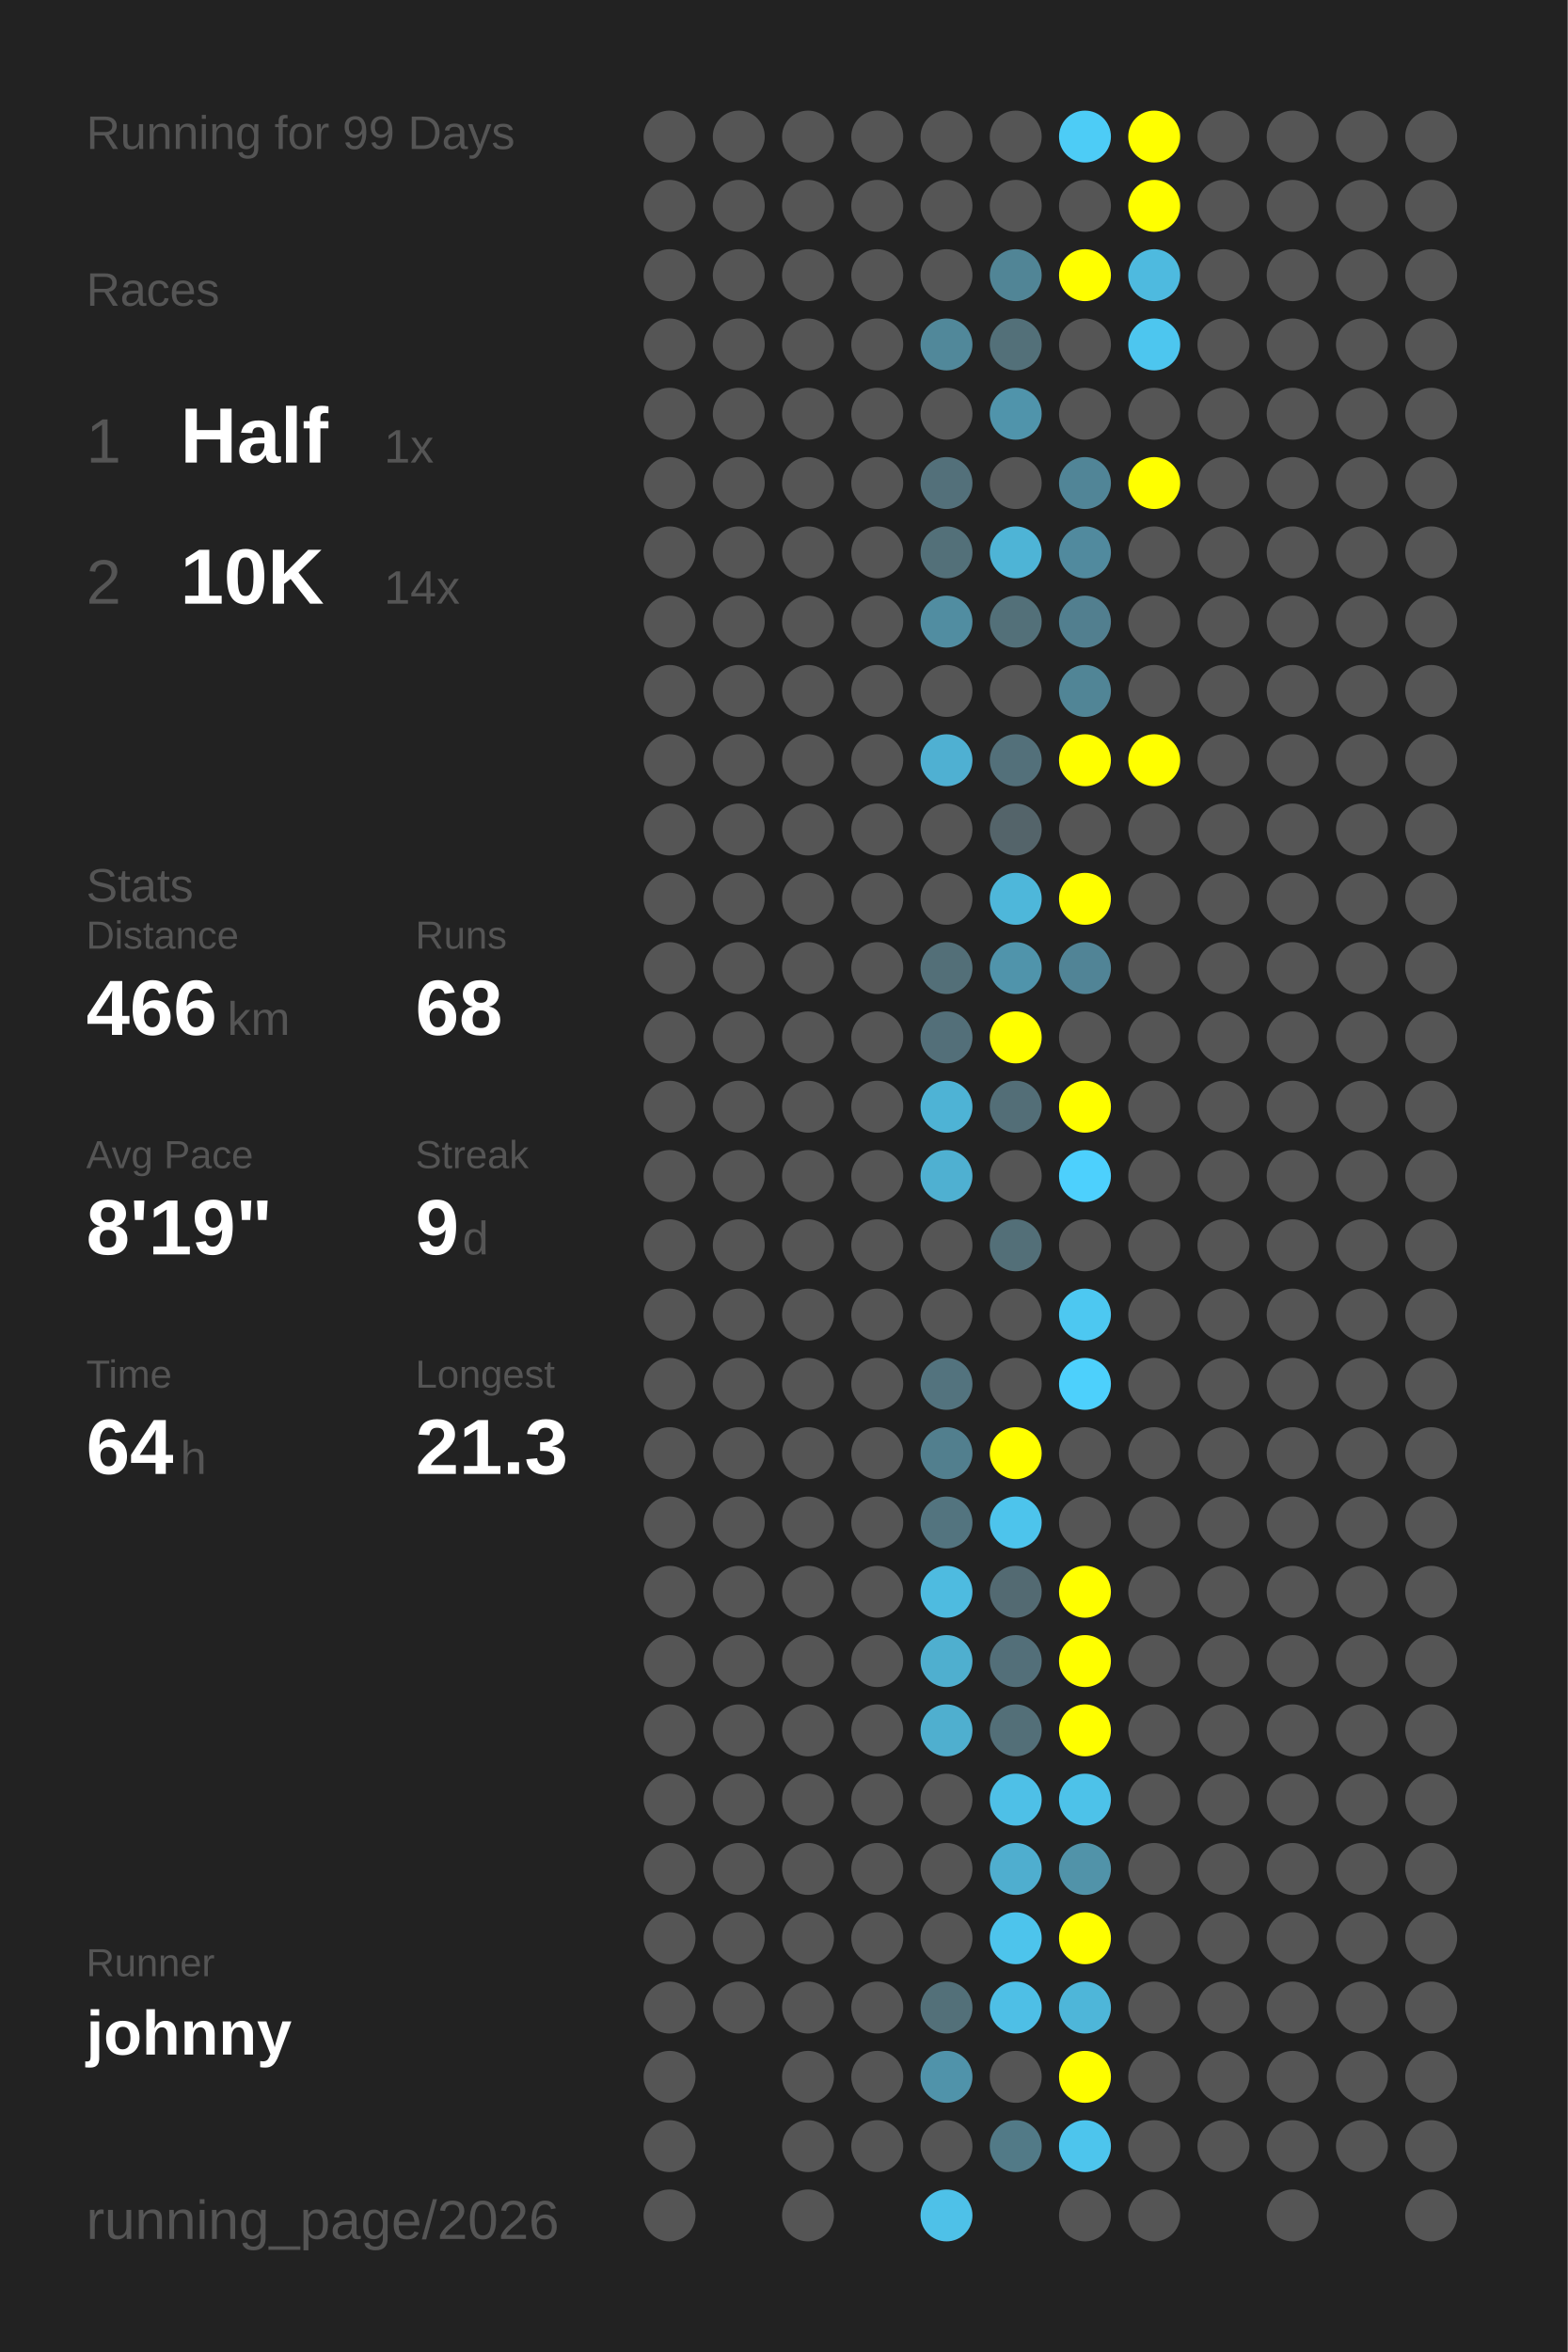
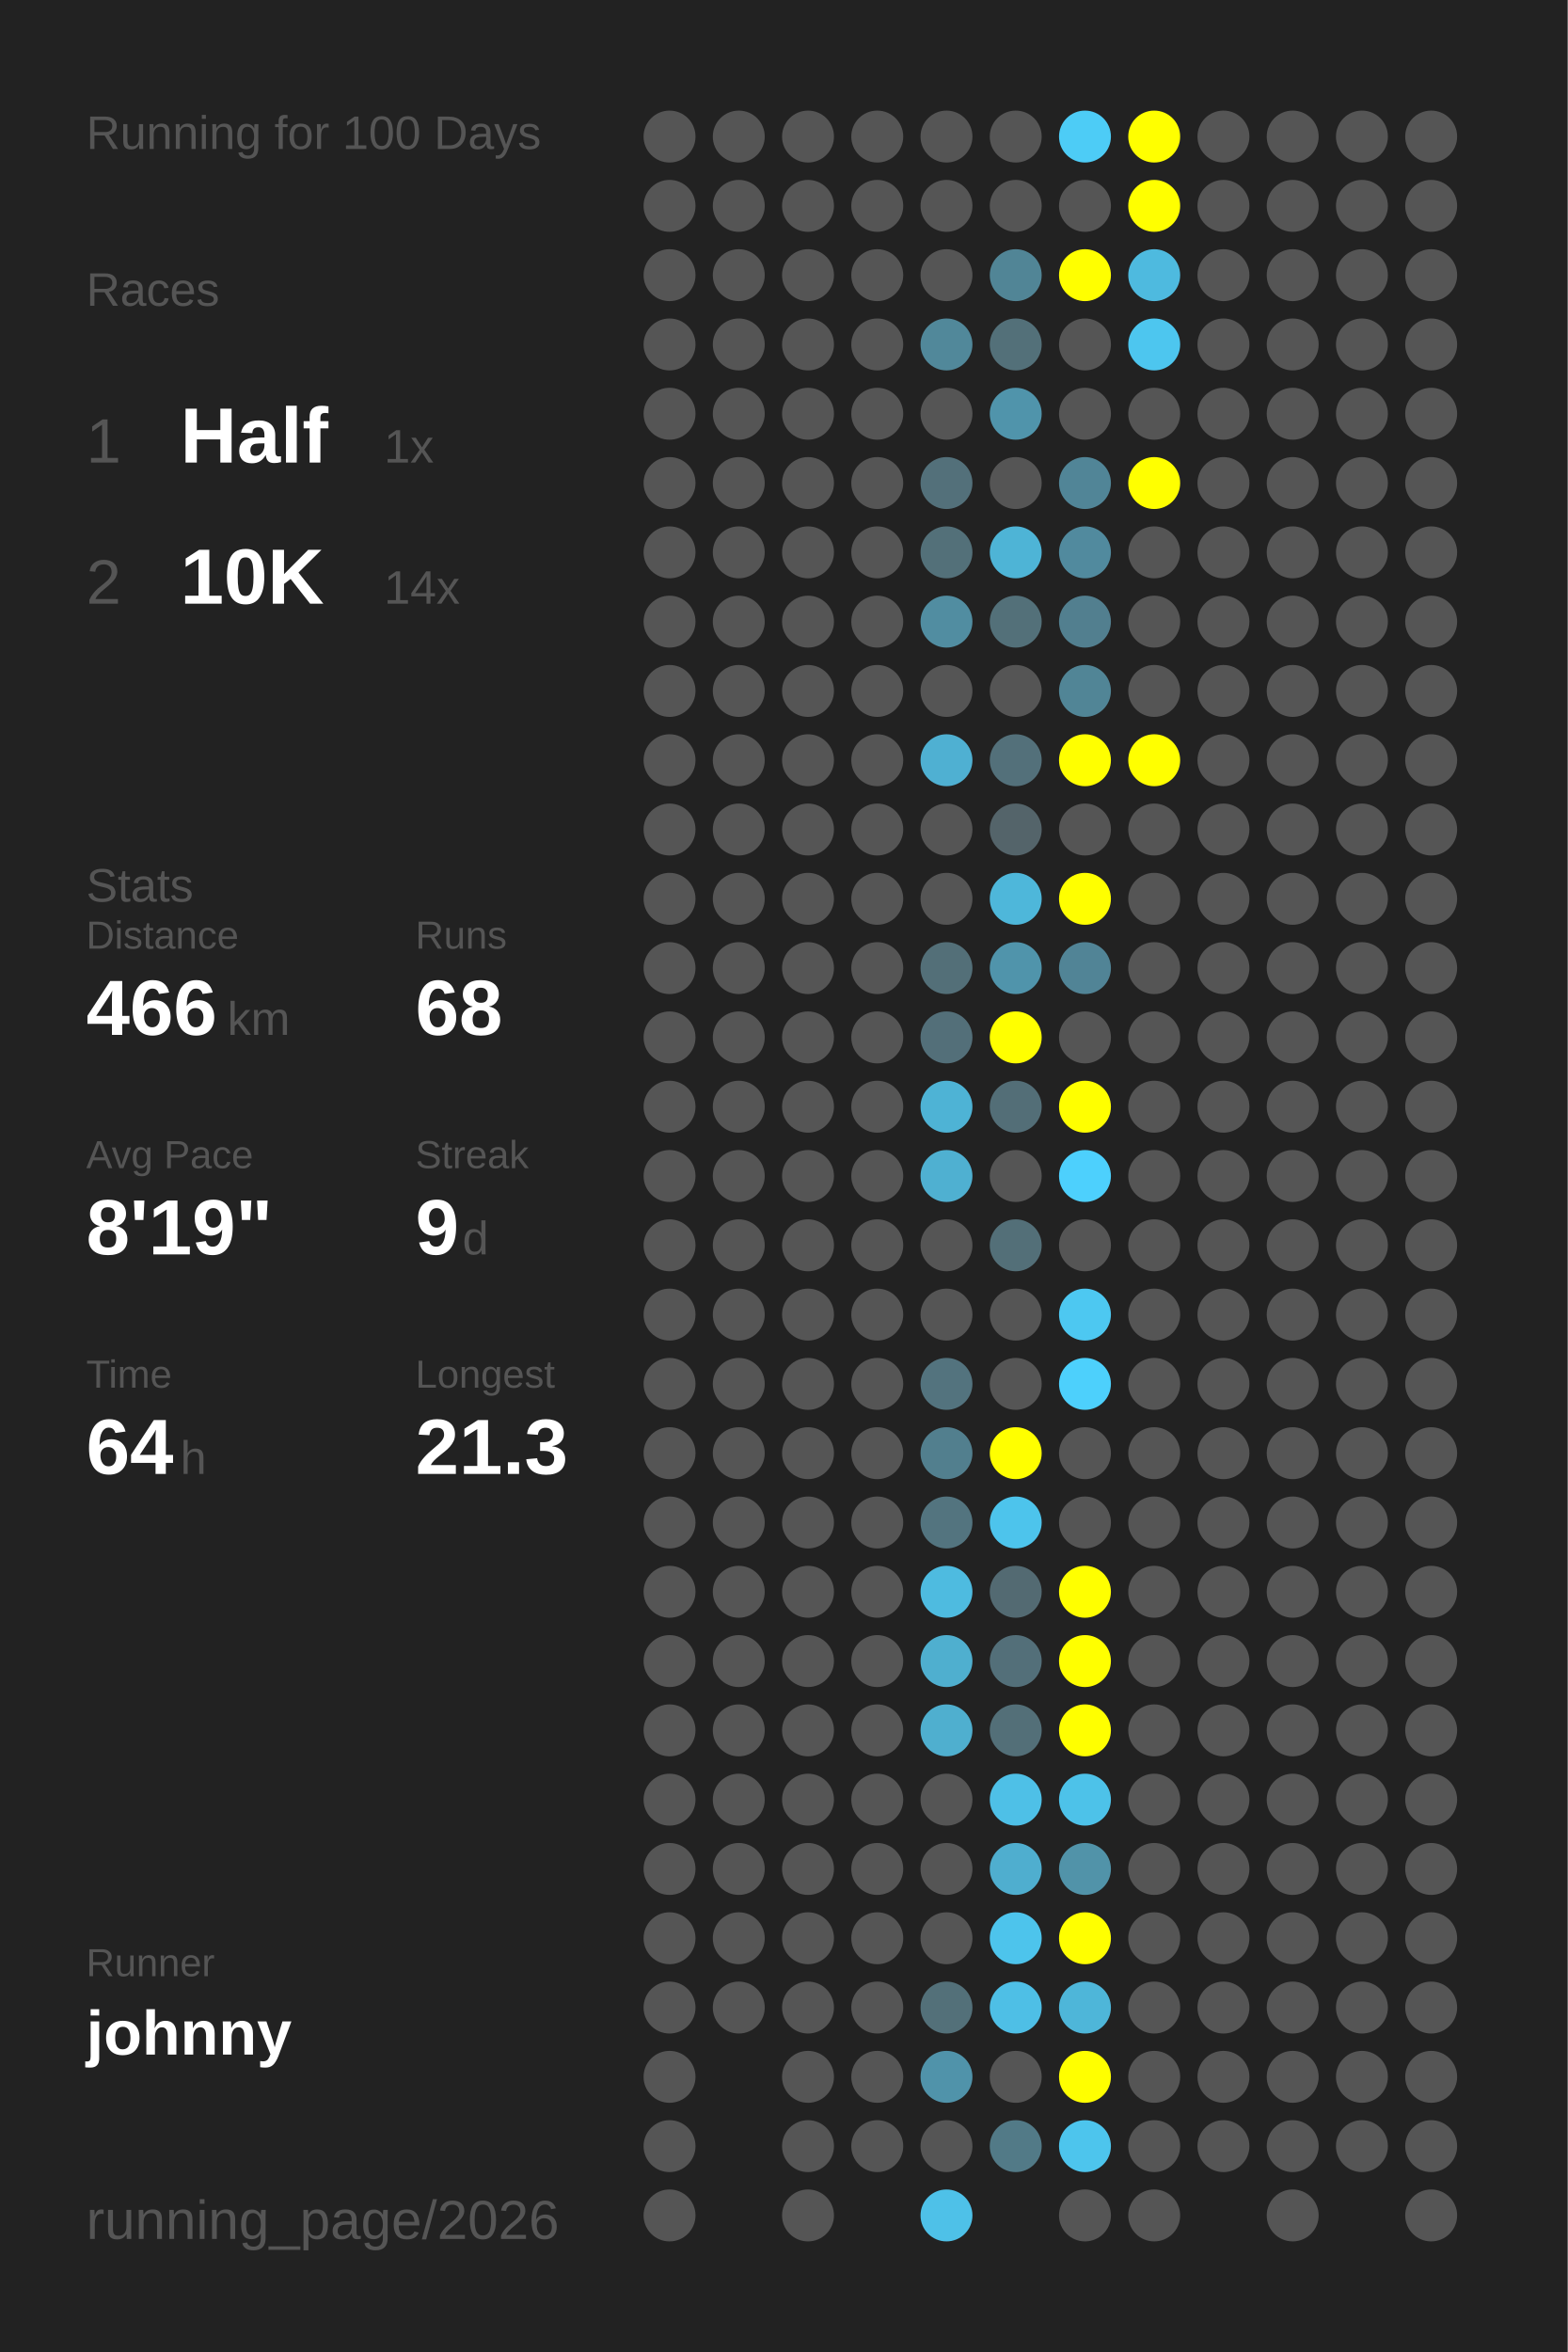
<svg xmlns="http://www.w3.org/2000/svg" baseProfile="full" height="300mm" version="1.1" viewBox="0,0,200,300" width="200mm">
  <defs />
  <rect fill="#222222" height="300" width="200" x="0" y="0" />
-   <text fill="#555555" style="font-size:6px; font-family:Arial;" x="11" y="19">Running for 99 Days</text>
+   <text fill="#555555" style="font-size:6px; font-family:Arial;" x="11" y="19">Running for 100 Days</text>
  <text fill="#555555" style="font-size:6px; font-family:Arial;" x="11" y="39">Races</text>
  <text fill="#555555" style="font-size:8px; font-family:Arial;" x="11" y="59">1</text>
  <text fill="#FFFFFF" style="font-size:10px; font-family:Arial; font-weight:bold;" x="23" y="59">Half</text>
  <text fill="#555555" style="font-size:6px; font-family:Arial;" x="49" y="59">1x</text>
  <text fill="#555555" style="font-size:8px; font-family:Arial;" x="11" y="77">2</text>
  <text fill="#FFFFFF" style="font-size:10px; font-family:Arial; font-weight:bold;" x="23" y="77">10K</text>
  <text fill="#555555" style="font-size:6px; font-family:Arial;" x="49" y="77">14x</text>
  <text fill="#555555" style="font-size:6px; font-family:Arial;" x="11" y="115">Stats</text>
  <text fill="#555555" style="font-size:5px; font-family:Arial;" x="11" y="121">Distance</text>
  <text fill="#FFFFFF" style="font-size:10px; font-family:Arial; font-weight:bold;" x="11" y="132">466</text>
  <text fill="#555555" style="font-size:6px; font-family:Arial;" x="29" y="132">km</text>
  <text fill="#555555" style="font-size:5px; font-family:Arial;" x="53" y="121">Runs</text>
  <text fill="#FFFFFF" style="font-size:10px; font-family:Arial; font-weight:bold;" x="53" y="132">68</text>
  <text fill="#555555" style="font-size:5px; font-family:Arial;" x="11" y="149">Avg Pace</text>
  <text fill="#FFFFFF" style="font-size:10px; font-family:Arial; font-weight:bold;" x="11" y="160">8'19"</text>
  <text fill="#555555" style="font-size:5px; font-family:Arial;" x="53" y="149">Streak</text>
  <text fill="#FFFFFF" style="font-size:10px; font-family:Arial; font-weight:bold;" x="53" y="160">9</text>
  <text fill="#555555" style="font-size:6px; font-family:Arial;" x="59" y="160">d</text>
  <text fill="#555555" style="font-size:5px; font-family:Arial;" x="11" y="177">Time</text>
  <text fill="#FFFFFF" style="font-size:10px; font-family:Arial; font-weight:bold;" x="11" y="188">64</text>
  <text fill="#555555" style="font-size:6px; font-family:Arial;" x="23" y="188">h</text>
  <text fill="#555555" style="font-size:5px; font-family:Arial;" x="53" y="177">Longest</text>
  <text fill="#FFFFFF" style="font-size:10px; font-family:Arial; font-weight:bold;" x="53" y="188">21.3</text>
  <text fill="#555555" style="font-size:5px; font-family:Arial;" x="11" y="252.065">Runner</text>
  <text fill="#FFFFFF" style="font-size:8px; font-family:Arial; font-weight:bold;" x="11" y="262.065">johnny</text>
  <text fill="#555555" style="font-size:7px; font-family:Arial;" x="11" y="285.581">running_page/2026</text>
  <circle cx="85.417" cy="17.419" fill="#555555" r="3.312" />
  <circle cx="85.417" cy="26.258" fill="#555555" r="3.312" />
  <circle cx="85.417" cy="35.097" fill="#555555" r="3.312" />
  <circle cx="85.417" cy="43.935" fill="#555555" r="3.312" />
  <circle cx="85.417" cy="52.774" fill="#555555" r="3.312" />
  <circle cx="85.417" cy="61.613" fill="#555555" r="3.312" />
  <circle cx="85.417" cy="70.452" fill="#555555" r="3.312" />
  <circle cx="85.417" cy="79.29" fill="#555555" r="3.312" />
  <circle cx="85.417" cy="88.129" fill="#555555" r="3.312" />
  <circle cx="85.417" cy="96.968" fill="#555555" r="3.312" />
  <circle cx="85.417" cy="105.806" fill="#555555" r="3.312" />
  <circle cx="85.417" cy="114.645" fill="#555555" r="3.312" />
  <circle cx="85.417" cy="123.484" fill="#555555" r="3.312" />
  <circle cx="85.417" cy="132.323" fill="#555555" r="3.312" />
  <circle cx="85.417" cy="141.161" fill="#555555" r="3.312" />
  <circle cx="85.417" cy="150" fill="#555555" r="3.312" />
  <circle cx="85.417" cy="158.839" fill="#555555" r="3.312" />
  <circle cx="85.417" cy="167.677" fill="#555555" r="3.312" />
  <circle cx="85.417" cy="176.516" fill="#555555" r="3.312" />
  <circle cx="85.417" cy="185.355" fill="#555555" r="3.312" />
  <circle cx="85.417" cy="194.194" fill="#555555" r="3.312" />
  <circle cx="85.417" cy="203.032" fill="#555555" r="3.312" />
  <circle cx="85.417" cy="211.871" fill="#555555" r="3.312" />
  <circle cx="85.417" cy="220.71" fill="#555555" r="3.312" />
  <circle cx="85.417" cy="229.548" fill="#555555" r="3.312" />
  <circle cx="85.417" cy="238.387" fill="#555555" r="3.312" />
  <circle cx="85.417" cy="247.226" fill="#555555" r="3.312" />
  <circle cx="85.417" cy="256.065" fill="#555555" r="3.312" />
  <circle cx="85.417" cy="264.903" fill="#555555" r="3.312" />
  <circle cx="85.417" cy="273.742" fill="#555555" r="3.312" />
  <circle cx="85.417" cy="282.581" fill="#555555" r="3.312" />
  <circle cx="94.25" cy="17.419" fill="#555555" r="3.312" />
  <circle cx="94.25" cy="26.258" fill="#555555" r="3.312" />
  <circle cx="94.25" cy="35.097" fill="#555555" r="3.312" />
  <circle cx="94.25" cy="43.935" fill="#555555" r="3.312" />
  <circle cx="94.25" cy="52.774" fill="#555555" r="3.312" />
  <circle cx="94.25" cy="61.613" fill="#555555" r="3.312" />
  <circle cx="94.25" cy="70.452" fill="#555555" r="3.312" />
  <circle cx="94.25" cy="79.29" fill="#555555" r="3.312" />
  <circle cx="94.25" cy="88.129" fill="#555555" r="3.312" />
  <circle cx="94.25" cy="96.968" fill="#555555" r="3.312" />
  <circle cx="94.25" cy="105.806" fill="#555555" r="3.312" />
  <circle cx="94.25" cy="114.645" fill="#555555" r="3.312" />
  <circle cx="94.25" cy="123.484" fill="#555555" r="3.312" />
  <circle cx="94.25" cy="132.323" fill="#555555" r="3.312" />
  <circle cx="94.25" cy="141.161" fill="#555555" r="3.312" />
  <circle cx="94.25" cy="150" fill="#555555" r="3.312" />
  <circle cx="94.25" cy="158.839" fill="#555555" r="3.312" />
  <circle cx="94.25" cy="167.677" fill="#555555" r="3.312" />
  <circle cx="94.25" cy="176.516" fill="#555555" r="3.312" />
  <circle cx="94.25" cy="185.355" fill="#555555" r="3.312" />
  <circle cx="94.25" cy="194.194" fill="#555555" r="3.312" />
  <circle cx="94.25" cy="203.032" fill="#555555" r="3.312" />
  <circle cx="94.25" cy="211.871" fill="#555555" r="3.312" />
  <circle cx="94.25" cy="220.71" fill="#555555" r="3.312" />
  <circle cx="94.25" cy="229.548" fill="#555555" r="3.312" />
  <circle cx="94.25" cy="238.387" fill="#555555" r="3.312" />
  <circle cx="94.25" cy="247.226" fill="#555555" r="3.312" />
  <circle cx="94.25" cy="256.065" fill="#555555" r="3.312" />
  <circle cx="103.083" cy="17.419" fill="#555555" r="3.312" />
  <circle cx="103.083" cy="26.258" fill="#555555" r="3.312" />
  <circle cx="103.083" cy="35.097" fill="#555555" r="3.312" />
  <circle cx="103.083" cy="43.935" fill="#555555" r="3.312" />
  <circle cx="103.083" cy="52.774" fill="#555555" r="3.312" />
  <circle cx="103.083" cy="61.613" fill="#555555" r="3.312" />
  <circle cx="103.083" cy="70.452" fill="#555555" r="3.312" />
  <circle cx="103.083" cy="79.29" fill="#555555" r="3.312" />
  <circle cx="103.083" cy="88.129" fill="#555555" r="3.312" />
  <circle cx="103.083" cy="96.968" fill="#555555" r="3.312" />
  <circle cx="103.083" cy="105.806" fill="#555555" r="3.312" />
  <circle cx="103.083" cy="114.645" fill="#555555" r="3.312" />
  <circle cx="103.083" cy="123.484" fill="#555555" r="3.312" />
  <circle cx="103.083" cy="132.323" fill="#555555" r="3.312" />
  <circle cx="103.083" cy="141.161" fill="#555555" r="3.312" />
  <circle cx="103.083" cy="150" fill="#555555" r="3.312" />
  <circle cx="103.083" cy="158.839" fill="#555555" r="3.312" />
  <circle cx="103.083" cy="167.677" fill="#555555" r="3.312" />
  <circle cx="103.083" cy="176.516" fill="#555555" r="3.312" />
  <circle cx="103.083" cy="185.355" fill="#555555" r="3.312" />
  <circle cx="103.083" cy="194.194" fill="#555555" r="3.312" />
  <circle cx="103.083" cy="203.032" fill="#555555" r="3.312" />
  <circle cx="103.083" cy="211.871" fill="#555555" r="3.312" />
  <circle cx="103.083" cy="220.71" fill="#555555" r="3.312" />
  <circle cx="103.083" cy="229.548" fill="#555555" r="3.312" />
  <circle cx="103.083" cy="238.387" fill="#555555" r="3.312" />
  <circle cx="103.083" cy="247.226" fill="#555555" r="3.312" />
  <circle cx="103.083" cy="256.065" fill="#555555" r="3.312" />
  <circle cx="103.083" cy="264.903" fill="#555555" r="3.312" />
  <circle cx="103.083" cy="273.742" fill="#555555" r="3.312" />
  <circle cx="103.083" cy="282.581" fill="#555555" r="3.312" />
  <circle cx="111.917" cy="17.419" fill="#555555" r="3.312" />
  <circle cx="111.917" cy="26.258" fill="#555555" r="3.312" />
  <circle cx="111.917" cy="35.097" fill="#555555" r="3.312" />
  <circle cx="111.917" cy="43.935" fill="#555555" r="3.312" />
  <circle cx="111.917" cy="52.774" fill="#555555" r="3.312" />
  <circle cx="111.917" cy="61.613" fill="#555555" r="3.312" />
  <circle cx="111.917" cy="70.452" fill="#555555" r="3.312" />
  <circle cx="111.917" cy="79.29" fill="#555555" r="3.312" />
  <circle cx="111.917" cy="88.129" fill="#555555" r="3.312" />
  <circle cx="111.917" cy="96.968" fill="#555555" r="3.312" />
  <circle cx="111.917" cy="105.806" fill="#555555" r="3.312" />
  <circle cx="111.917" cy="114.645" fill="#555555" r="3.312" />
  <circle cx="111.917" cy="123.484" fill="#555555" r="3.312" />
  <circle cx="111.917" cy="132.323" fill="#555555" r="3.312" />
  <circle cx="111.917" cy="141.161" fill="#555555" r="3.312" />
  <circle cx="111.917" cy="150" fill="#555555" r="3.312" />
  <circle cx="111.917" cy="158.839" fill="#555555" r="3.312" />
  <circle cx="111.917" cy="167.677" fill="#555555" r="3.312" />
  <circle cx="111.917" cy="176.516" fill="#555555" r="3.312" />
  <circle cx="111.917" cy="185.355" fill="#555555" r="3.312" />
  <circle cx="111.917" cy="194.194" fill="#555555" r="3.312" />
  <circle cx="111.917" cy="203.032" fill="#555555" r="3.312" />
  <circle cx="111.917" cy="211.871" fill="#555555" r="3.312" />
  <circle cx="111.917" cy="220.71" fill="#555555" r="3.312" />
  <circle cx="111.917" cy="229.548" fill="#555555" r="3.312" />
  <circle cx="111.917" cy="238.387" fill="#555555" r="3.312" />
  <circle cx="111.917" cy="247.226" fill="#555555" r="3.312" />
  <circle cx="111.917" cy="256.065" fill="#555555" r="3.312" />
  <circle cx="111.917" cy="264.903" fill="#555555" r="3.312" />
  <circle cx="111.917" cy="273.742" fill="#555555" r="3.312" />
  <circle cx="120.75" cy="17.419" fill="#555555" r="3.312" />
  <circle cx="120.75" cy="26.258" fill="#555555" r="3.312" />
  <circle cx="120.75" cy="35.097" fill="#555555" r="3.312" />
  <circle cx="120.75" cy="43.935" fill="#51889a" r="3.312" />
  <circle cx="120.75" cy="52.774" fill="#555555" r="3.312" />
  <circle cx="120.75" cy="61.613" fill="#53707a" r="3.312" />
  <circle cx="120.75" cy="70.452" fill="#537079" r="3.312" />
  <circle cx="120.75" cy="79.29" fill="#518da1" r="3.312" />
  <circle cx="120.75" cy="88.129" fill="#555555" r="3.312" />
  <circle cx="120.75" cy="96.968" fill="#4fb0d2" r="3.312" />
  <circle cx="120.75" cy="105.806" fill="#555555" r="3.312" />
  <circle cx="120.75" cy="114.645" fill="#555555" r="3.312" />
  <circle cx="120.75" cy="123.484" fill="#536f78" r="3.312" />
  <circle cx="120.75" cy="132.323" fill="#536f79" r="3.312" />
  <circle cx="120.75" cy="141.161" fill="#4eb3d5" r="3.312" />
  <circle cx="120.75" cy="150" fill="#4fb0d1" r="3.312" />
  <circle cx="120.75" cy="158.839" fill="#555555" r="3.312" />
  <circle cx="120.75" cy="167.677" fill="#555555" r="3.312" />
  <circle cx="120.75" cy="176.516" fill="#53737e" r="3.312" />
  <circle cx="120.75" cy="185.355" fill="#527f8e" r="3.312" />
  <circle cx="120.75" cy="194.194" fill="#53747f" r="3.312" />
  <circle cx="120.75" cy="203.032" fill="#4ebbe0" r="3.312" />
  <circle cx="120.75" cy="211.871" fill="#4fafcf" r="3.312" />
  <circle cx="120.75" cy="220.71" fill="#4fafcf" r="3.312" />
  <circle cx="120.75" cy="229.548" fill="#555555" r="3.312" />
  <circle cx="120.75" cy="238.387" fill="#555555" r="3.312" />
  <circle cx="120.75" cy="247.226" fill="#555555" r="3.312" />
  <circle cx="120.75" cy="256.065" fill="#537079" r="3.312" />
  <circle cx="120.75" cy="264.903" fill="#5093aa" r="3.312" />
  <circle cx="120.75" cy="273.742" fill="#555555" r="3.312" />
  <circle cx="120.75" cy="282.581" fill="#4ec1e8" r="3.312" />
  <circle cx="129.583" cy="17.419" fill="#555555" r="3.312" />
  <circle cx="129.583" cy="26.258" fill="#555555" r="3.312" />
  <circle cx="129.583" cy="35.097" fill="#518596" r="3.312" />
  <circle cx="129.583" cy="43.935" fill="#537079" r="3.312" />
  <circle cx="129.583" cy="52.774" fill="#5094ab" r="3.312" />
  <circle cx="129.583" cy="61.613" fill="#555555" r="3.312" />
  <circle cx="129.583" cy="70.452" fill="#4eb4d6" r="3.312" />
  <circle cx="129.583" cy="79.29" fill="#537079" r="3.312" />
  <circle cx="129.583" cy="88.129" fill="#555555" r="3.312" />
  <circle cx="129.583" cy="96.968" fill="#53707a" r="3.312" />
  <circle cx="129.583" cy="105.806" fill="#54646a" r="3.312" />
  <circle cx="129.583" cy="114.645" fill="#4eb7da" r="3.312" />
  <circle cx="129.583" cy="123.484" fill="#5094ab" r="3.312" />
  <circle cx="129.583" cy="132.323" fill="#FFFF00" r="3.312" />
  <circle cx="129.583" cy="141.161" fill="#536e77" r="3.312" />
  <circle cx="129.583" cy="150" fill="#555555" r="3.312" />
  <circle cx="129.583" cy="158.839" fill="#536f78" r="3.312" />
  <circle cx="129.583" cy="167.677" fill="#555555" r="3.312" />
  <circle cx="129.583" cy="176.516" fill="#555555" r="3.312" />
  <circle cx="129.583" cy="185.355" fill="#FFFF00" r="3.312" />
  <circle cx="129.583" cy="194.194" fill="#4dc4ec" r="3.312" />
  <circle cx="129.583" cy="203.032" fill="#536a72" r="3.312" />
  <circle cx="129.583" cy="211.871" fill="#536f79" r="3.312" />
  <circle cx="129.583" cy="220.71" fill="#536f78" r="3.312" />
  <circle cx="129.583" cy="229.548" fill="#4ec0e7" r="3.312" />
  <circle cx="129.583" cy="238.387" fill="#4faecf" r="3.312" />
  <circle cx="129.583" cy="247.226" fill="#4dc4ec" r="3.312" />
  <circle cx="129.583" cy="256.065" fill="#4ebfe6" r="3.312" />
  <circle cx="129.583" cy="264.903" fill="#555555" r="3.312" />
  <circle cx="129.583" cy="273.742" fill="#527a87" r="3.312" />
  <circle cx="138.417" cy="17.419" fill="#4dccf6" r="3.312" />
  <circle cx="138.417" cy="26.258" fill="#555555" r="3.312" />
  <circle cx="138.417" cy="35.097" fill="#FFFF00" r="3.312" />
  <circle cx="138.417" cy="43.935" fill="#555555" r="3.312" />
  <circle cx="138.417" cy="52.774" fill="#555555" r="3.312" />
  <circle cx="138.417" cy="61.613" fill="#518597" r="3.312" />
  <circle cx="138.417" cy="70.452" fill="#518a9e" r="3.312" />
  <circle cx="138.417" cy="79.29" fill="#527f8f" r="3.312" />
  <circle cx="138.417" cy="88.129" fill="#518596" r="3.312" />
  <circle cx="138.417" cy="96.968" fill="#FFFF00" r="3.312" />
  <circle cx="138.417" cy="105.806" fill="#555555" r="3.312" />
  <circle cx="138.417" cy="114.645" fill="#FFFF00" r="3.312" />
  <circle cx="138.417" cy="123.484" fill="#518496" r="3.312" />
  <circle cx="138.417" cy="132.323" fill="#555555" r="3.312" />
  <circle cx="138.417" cy="141.161" fill="#FFFF00" r="3.312" />
  <circle cx="138.417" cy="150" fill="#4dd0fd" r="3.312" />
  <circle cx="138.417" cy="158.839" fill="#555555" r="3.312" />
  <circle cx="138.417" cy="167.677" fill="#4dc8f1" r="3.312" />
  <circle cx="138.417" cy="176.516" fill="#4dd0fc" r="3.312" />
  <circle cx="138.417" cy="185.355" fill="#555555" r="3.312" />
  <circle cx="138.417" cy="194.194" fill="#555555" r="3.312" />
  <circle cx="138.417" cy="203.032" fill="#FFFF00" r="3.312" />
  <circle cx="138.417" cy="211.871" fill="#FFFF00" r="3.312" />
  <circle cx="138.417" cy="220.71" fill="#FFFF00" r="3.312" />
  <circle cx="138.417" cy="229.548" fill="#4dc2e9" r="3.312" />
  <circle cx="138.417" cy="238.387" fill="#5193a9" r="3.312" />
  <circle cx="138.417" cy="247.226" fill="#FFFF00" r="3.312" />
  <circle cx="138.417" cy="256.065" fill="#4eb6d9" r="3.312" />
  <circle cx="138.417" cy="264.903" fill="#FFFF00" r="3.312" />
  <circle cx="138.417" cy="273.742" fill="#4dc5ed" r="3.312" />
  <circle cx="138.417" cy="282.581" fill="#555555" r="3.312" />
  <circle cx="147.25" cy="17.419" fill="#FFFF00" r="3.312" />
  <circle cx="147.25" cy="26.258" fill="#FFFF00" r="3.312" />
  <circle cx="147.25" cy="35.097" fill="#4ebadf" r="3.312" />
  <circle cx="147.25" cy="43.935" fill="#4dc6ef" r="3.312" />
  <circle cx="147.25" cy="52.774" fill="#555555" r="3.312" />
  <circle cx="147.25" cy="61.613" fill="#FFFF00" r="3.312" />
  <circle cx="147.25" cy="70.452" fill="#555555" r="3.312" />
  <circle cx="147.25" cy="79.29" fill="#555555" r="3.312" />
  <circle cx="147.25" cy="88.129" fill="#555555" r="3.312" />
  <circle cx="147.25" cy="96.968" fill="#FFFF00" r="3.312" />
  <circle cx="147.25" cy="105.806" fill="#555555" r="3.312" />
  <circle cx="147.25" cy="114.645" fill="#555555" r="3.312" />
  <circle cx="147.25" cy="123.484" fill="#555555" r="3.312" />
  <circle cx="147.25" cy="132.323" fill="#555555" r="3.312" />
  <circle cx="147.25" cy="141.161" fill="#555555" r="3.312" />
  <circle cx="147.25" cy="150" fill="#555555" r="3.312" />
  <circle cx="147.25" cy="158.839" fill="#555555" r="3.312" />
  <circle cx="147.25" cy="167.677" fill="#555555" r="3.312" />
  <circle cx="147.25" cy="176.516" fill="#555555" r="3.312" />
  <circle cx="147.25" cy="185.355" fill="#555555" r="3.312" />
  <circle cx="147.25" cy="194.194" fill="#555555" r="3.312" />
  <circle cx="147.25" cy="203.032" fill="#555555" r="3.312" />
  <circle cx="147.25" cy="211.871" fill="#555555" r="3.312" />
  <circle cx="147.25" cy="220.71" fill="#555555" r="3.312" />
  <circle cx="147.25" cy="229.548" fill="#555555" r="3.312" />
  <circle cx="147.25" cy="238.387" fill="#555555" r="3.312" />
  <circle cx="147.25" cy="247.226" fill="#555555" r="3.312" />
  <circle cx="147.25" cy="256.065" fill="#555555" r="3.312" />
  <circle cx="147.25" cy="264.903" fill="#555555" r="3.312" />
  <circle cx="147.25" cy="273.742" fill="#555555" r="3.312" />
  <circle cx="147.25" cy="282.581" fill="#555555" r="3.312" />
  <circle cx="156.083" cy="17.419" fill="#555555" r="3.312" />
  <circle cx="156.083" cy="26.258" fill="#555555" r="3.312" />
  <circle cx="156.083" cy="35.097" fill="#555555" r="3.312" />
  <circle cx="156.083" cy="43.935" fill="#555555" r="3.312" />
  <circle cx="156.083" cy="52.774" fill="#555555" r="3.312" />
  <circle cx="156.083" cy="61.613" fill="#555555" r="3.312" />
  <circle cx="156.083" cy="70.452" fill="#555555" r="3.312" />
  <circle cx="156.083" cy="79.29" fill="#555555" r="3.312" />
  <circle cx="156.083" cy="88.129" fill="#555555" r="3.312" />
  <circle cx="156.083" cy="96.968" fill="#555555" r="3.312" />
  <circle cx="156.083" cy="105.806" fill="#555555" r="3.312" />
  <circle cx="156.083" cy="114.645" fill="#555555" r="3.312" />
  <circle cx="156.083" cy="123.484" fill="#555555" r="3.312" />
  <circle cx="156.083" cy="132.323" fill="#555555" r="3.312" />
  <circle cx="156.083" cy="141.161" fill="#555555" r="3.312" />
  <circle cx="156.083" cy="150" fill="#555555" r="3.312" />
  <circle cx="156.083" cy="158.839" fill="#555555" r="3.312" />
  <circle cx="156.083" cy="167.677" fill="#555555" r="3.312" />
  <circle cx="156.083" cy="176.516" fill="#555555" r="3.312" />
  <circle cx="156.083" cy="185.355" fill="#555555" r="3.312" />
  <circle cx="156.083" cy="194.194" fill="#555555" r="3.312" />
  <circle cx="156.083" cy="203.032" fill="#555555" r="3.312" />
  <circle cx="156.083" cy="211.871" fill="#555555" r="3.312" />
  <circle cx="156.083" cy="220.71" fill="#555555" r="3.312" />
  <circle cx="156.083" cy="229.548" fill="#555555" r="3.312" />
  <circle cx="156.083" cy="238.387" fill="#555555" r="3.312" />
  <circle cx="156.083" cy="247.226" fill="#555555" r="3.312" />
  <circle cx="156.083" cy="256.065" fill="#555555" r="3.312" />
  <circle cx="156.083" cy="264.903" fill="#555555" r="3.312" />
  <circle cx="156.083" cy="273.742" fill="#555555" r="3.312" />
  <circle cx="164.917" cy="17.419" fill="#555555" r="3.312" />
  <circle cx="164.917" cy="26.258" fill="#555555" r="3.312" />
  <circle cx="164.917" cy="35.097" fill="#555555" r="3.312" />
  <circle cx="164.917" cy="43.935" fill="#555555" r="3.312" />
  <circle cx="164.917" cy="52.774" fill="#555555" r="3.312" />
  <circle cx="164.917" cy="61.613" fill="#555555" r="3.312" />
  <circle cx="164.917" cy="70.452" fill="#555555" r="3.312" />
  <circle cx="164.917" cy="79.29" fill="#555555" r="3.312" />
  <circle cx="164.917" cy="88.129" fill="#555555" r="3.312" />
  <circle cx="164.917" cy="96.968" fill="#555555" r="3.312" />
  <circle cx="164.917" cy="105.806" fill="#555555" r="3.312" />
  <circle cx="164.917" cy="114.645" fill="#555555" r="3.312" />
  <circle cx="164.917" cy="123.484" fill="#555555" r="3.312" />
  <circle cx="164.917" cy="132.323" fill="#555555" r="3.312" />
  <circle cx="164.917" cy="141.161" fill="#555555" r="3.312" />
  <circle cx="164.917" cy="150" fill="#555555" r="3.312" />
  <circle cx="164.917" cy="158.839" fill="#555555" r="3.312" />
  <circle cx="164.917" cy="167.677" fill="#555555" r="3.312" />
  <circle cx="164.917" cy="176.516" fill="#555555" r="3.312" />
  <circle cx="164.917" cy="185.355" fill="#555555" r="3.312" />
  <circle cx="164.917" cy="194.194" fill="#555555" r="3.312" />
  <circle cx="164.917" cy="203.032" fill="#555555" r="3.312" />
  <circle cx="164.917" cy="211.871" fill="#555555" r="3.312" />
  <circle cx="164.917" cy="220.71" fill="#555555" r="3.312" />
  <circle cx="164.917" cy="229.548" fill="#555555" r="3.312" />
  <circle cx="164.917" cy="238.387" fill="#555555" r="3.312" />
  <circle cx="164.917" cy="247.226" fill="#555555" r="3.312" />
  <circle cx="164.917" cy="256.065" fill="#555555" r="3.312" />
  <circle cx="164.917" cy="264.903" fill="#555555" r="3.312" />
  <circle cx="164.917" cy="273.742" fill="#555555" r="3.312" />
  <circle cx="164.917" cy="282.581" fill="#555555" r="3.312" />
  <circle cx="173.75" cy="17.419" fill="#555555" r="3.312" />
  <circle cx="173.75" cy="26.258" fill="#555555" r="3.312" />
  <circle cx="173.75" cy="35.097" fill="#555555" r="3.312" />
  <circle cx="173.75" cy="43.935" fill="#555555" r="3.312" />
  <circle cx="173.75" cy="52.774" fill="#555555" r="3.312" />
  <circle cx="173.75" cy="61.613" fill="#555555" r="3.312" />
  <circle cx="173.75" cy="70.452" fill="#555555" r="3.312" />
  <circle cx="173.75" cy="79.29" fill="#555555" r="3.312" />
  <circle cx="173.75" cy="88.129" fill="#555555" r="3.312" />
  <circle cx="173.75" cy="96.968" fill="#555555" r="3.312" />
  <circle cx="173.75" cy="105.806" fill="#555555" r="3.312" />
  <circle cx="173.75" cy="114.645" fill="#555555" r="3.312" />
  <circle cx="173.75" cy="123.484" fill="#555555" r="3.312" />
  <circle cx="173.75" cy="132.323" fill="#555555" r="3.312" />
  <circle cx="173.75" cy="141.161" fill="#555555" r="3.312" />
  <circle cx="173.75" cy="150" fill="#555555" r="3.312" />
  <circle cx="173.75" cy="158.839" fill="#555555" r="3.312" />
  <circle cx="173.75" cy="167.677" fill="#555555" r="3.312" />
  <circle cx="173.75" cy="176.516" fill="#555555" r="3.312" />
  <circle cx="173.75" cy="185.355" fill="#555555" r="3.312" />
  <circle cx="173.75" cy="194.194" fill="#555555" r="3.312" />
  <circle cx="173.75" cy="203.032" fill="#555555" r="3.312" />
  <circle cx="173.75" cy="211.871" fill="#555555" r="3.312" />
  <circle cx="173.75" cy="220.71" fill="#555555" r="3.312" />
  <circle cx="173.75" cy="229.548" fill="#555555" r="3.312" />
  <circle cx="173.75" cy="238.387" fill="#555555" r="3.312" />
  <circle cx="173.75" cy="247.226" fill="#555555" r="3.312" />
  <circle cx="173.75" cy="256.065" fill="#555555" r="3.312" />
  <circle cx="173.75" cy="264.903" fill="#555555" r="3.312" />
  <circle cx="173.75" cy="273.742" fill="#555555" r="3.312" />
  <circle cx="182.583" cy="17.419" fill="#555555" r="3.312" />
  <circle cx="182.583" cy="26.258" fill="#555555" r="3.312" />
  <circle cx="182.583" cy="35.097" fill="#555555" r="3.312" />
  <circle cx="182.583" cy="43.935" fill="#555555" r="3.312" />
  <circle cx="182.583" cy="52.774" fill="#555555" r="3.312" />
  <circle cx="182.583" cy="61.613" fill="#555555" r="3.312" />
  <circle cx="182.583" cy="70.452" fill="#555555" r="3.312" />
  <circle cx="182.583" cy="79.29" fill="#555555" r="3.312" />
  <circle cx="182.583" cy="88.129" fill="#555555" r="3.312" />
  <circle cx="182.583" cy="96.968" fill="#555555" r="3.312" />
  <circle cx="182.583" cy="105.806" fill="#555555" r="3.312" />
  <circle cx="182.583" cy="114.645" fill="#555555" r="3.312" />
  <circle cx="182.583" cy="123.484" fill="#555555" r="3.312" />
  <circle cx="182.583" cy="132.323" fill="#555555" r="3.312" />
  <circle cx="182.583" cy="141.161" fill="#555555" r="3.312" />
  <circle cx="182.583" cy="150" fill="#555555" r="3.312" />
  <circle cx="182.583" cy="158.839" fill="#555555" r="3.312" />
  <circle cx="182.583" cy="167.677" fill="#555555" r="3.312" />
  <circle cx="182.583" cy="176.516" fill="#555555" r="3.312" />
  <circle cx="182.583" cy="185.355" fill="#555555" r="3.312" />
  <circle cx="182.583" cy="194.194" fill="#555555" r="3.312" />
  <circle cx="182.583" cy="203.032" fill="#555555" r="3.312" />
  <circle cx="182.583" cy="211.871" fill="#555555" r="3.312" />
  <circle cx="182.583" cy="220.71" fill="#555555" r="3.312" />
  <circle cx="182.583" cy="229.548" fill="#555555" r="3.312" />
  <circle cx="182.583" cy="238.387" fill="#555555" r="3.312" />
  <circle cx="182.583" cy="247.226" fill="#555555" r="3.312" />
  <circle cx="182.583" cy="256.065" fill="#555555" r="3.312" />
  <circle cx="182.583" cy="264.903" fill="#555555" r="3.312" />
  <circle cx="182.583" cy="273.742" fill="#555555" r="3.312" />
  <circle cx="182.583" cy="282.581" fill="#555555" r="3.312" />
</svg>
